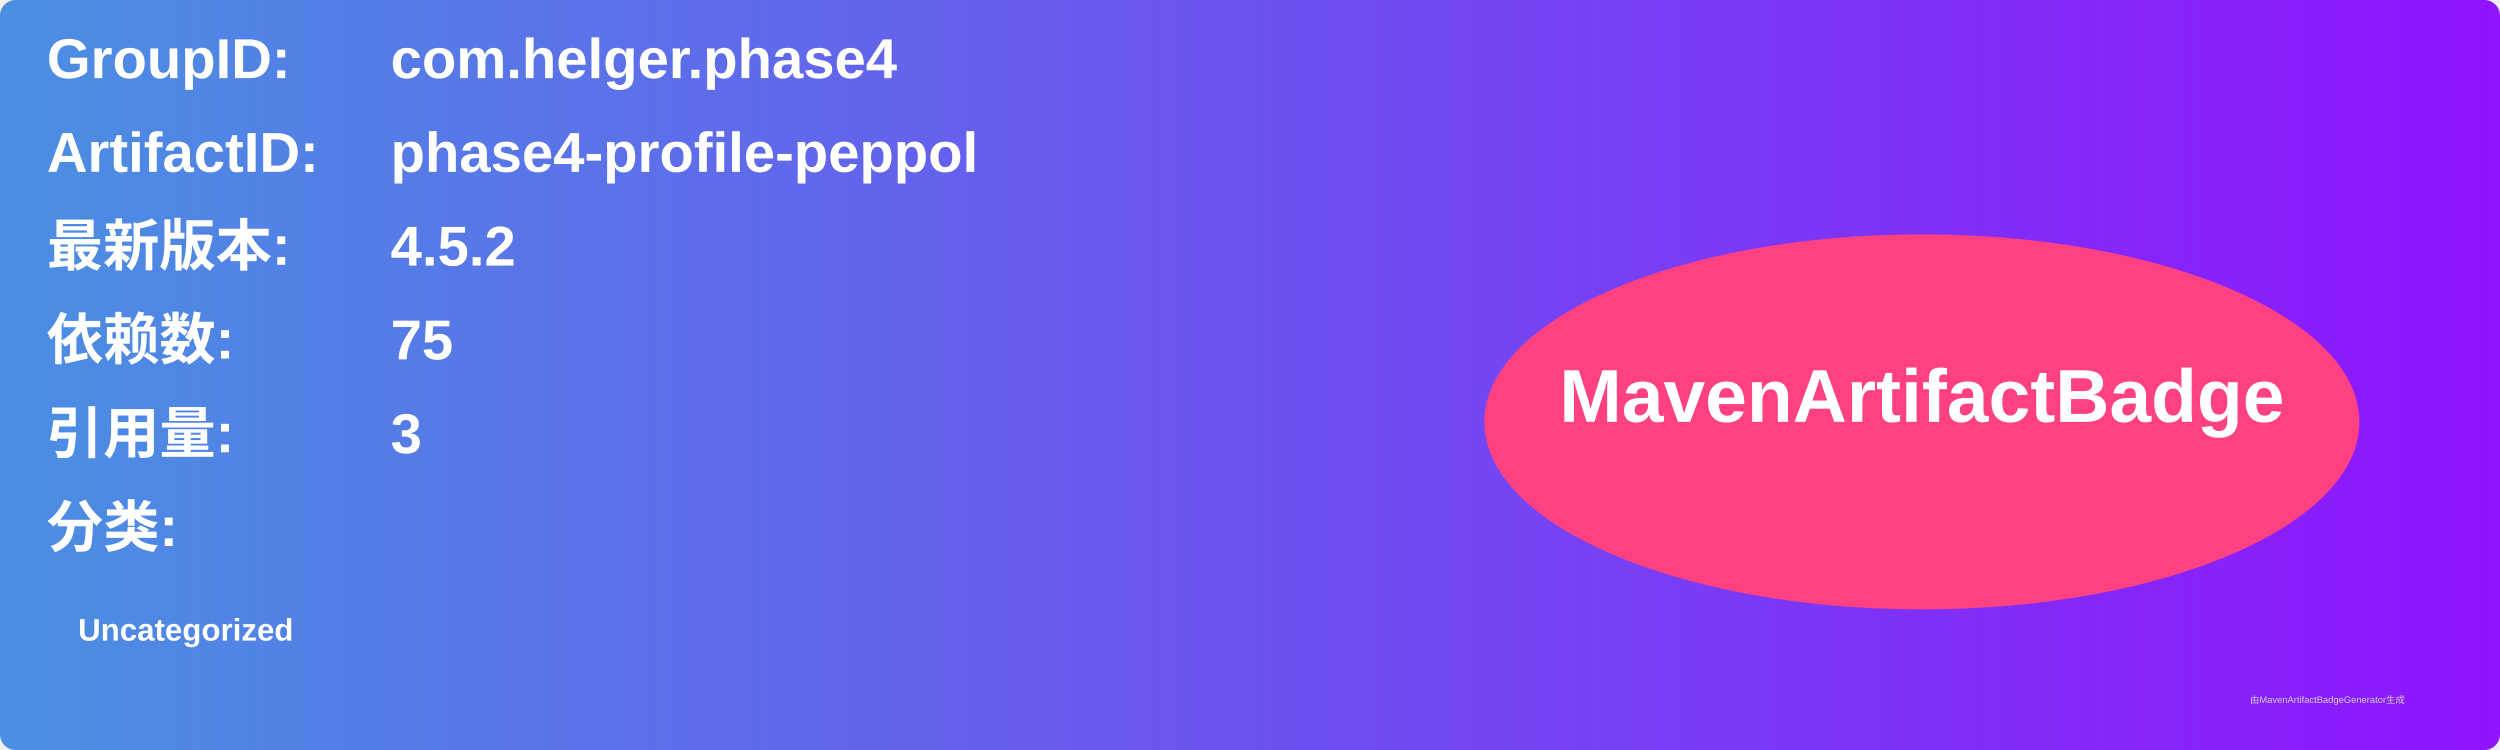
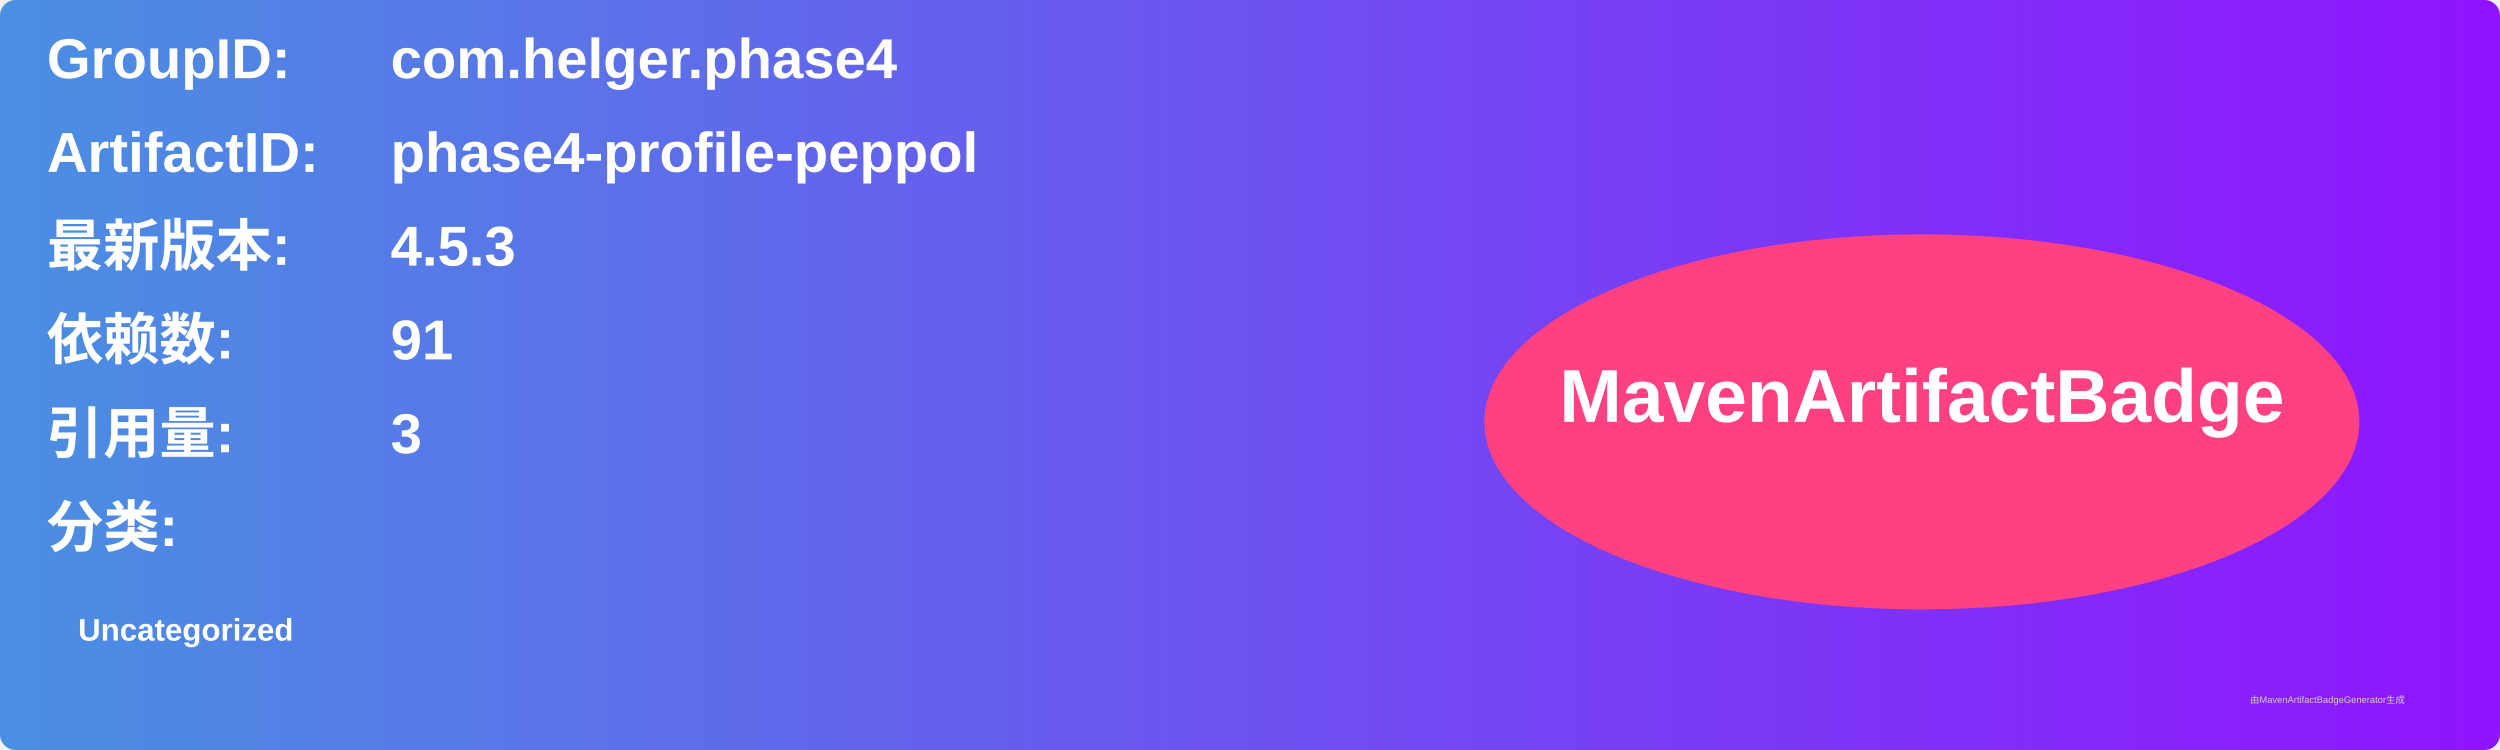
<svg xmlns="http://www.w3.org/2000/svg" width="800" height="240" viewBox="0 0 800 240">
  <linearGradient id="grad" x1="0%" y1="0%" x2="100%" y2="0%">
    <stop offset="0%" stop-color="#4a90e2" />
    <stop offset="100%" stop-color="#9013fe" />
  </linearGradient>
  <rect width="100%" height="100%" rx="5" ry="5" fill="url(#grad)" />
  <g transform="translate(15, 15)">
    <text x="0" y="10" font-family="Arial" font-size="18" fill="white" font-weight="bold" width="260">GroupID:</text>
    <text x="110" y="10" font-family="Arial" font-size="18" fill="white" font-weight="bold" width="460">com.helger.phase4</text>
    <text x="0" y="40" font-family="Arial" font-size="18" fill="white" font-weight="bold" width="260">ArtifactID:</text>
    <text x="110" y="40" font-family="Arial" font-size="18" fill="white" font-weight="bold" width="460">phase4-profile-peppol</text>
    <text x="0" y="70" font-family="Arial" font-size="18" fill="white" font-weight="bold">最新版本:</text>
    <text x="110" y="70" font-family="Arial" font-size="18" fill="white" font-weight="bold">
-       <tspan font-weight="bold">4.5.2</tspan>
+       <tspan font-weight="bold">4.5.3</tspan>
    </text>
    <text x="0" y="100" font-family="Arial" font-size="18" fill="white" font-weight="bold">依赖数: </text>
    <text x="110" y="100" font-family="Arial" font-size="18" fill="white">
-       <tspan font-weight="bold">75</tspan>
+       <tspan font-weight="bold">91</tspan>
    </text>
    <text x="0" y="130" font-family="Arial" font-size="18" fill="white" font-weight="bold">引用量: </text>
    <text x="110" y="130" font-family="Arial" font-size="18" fill="white">
      <tspan font-weight="bold">3</tspan>
    </text>
    <text x="0" y="160" font-family="Arial" font-size="18" fill="white" font-weight="bold">分类:</text>
    <text x="10" y="190" font-family="Arial" font-size="10" fill="white">
      <tspan font-weight="bold">Uncategorized</tspan>
    </text>
    <ellipse cx="600" cy="120" rx="140" ry="60" fill="#ff4081" />
    <text x="600" y="120" text-anchor="middle" font-family="Arial" font-size="24" fill="white" font-weight="bold">MavenArtifactBadge</text>
  </g>
  <text x="720" y="225" font-family="Arial" font-size="3" fill="#d0d0d0">由MavenArtifactBadgeGenerator生成</text>
</svg>
